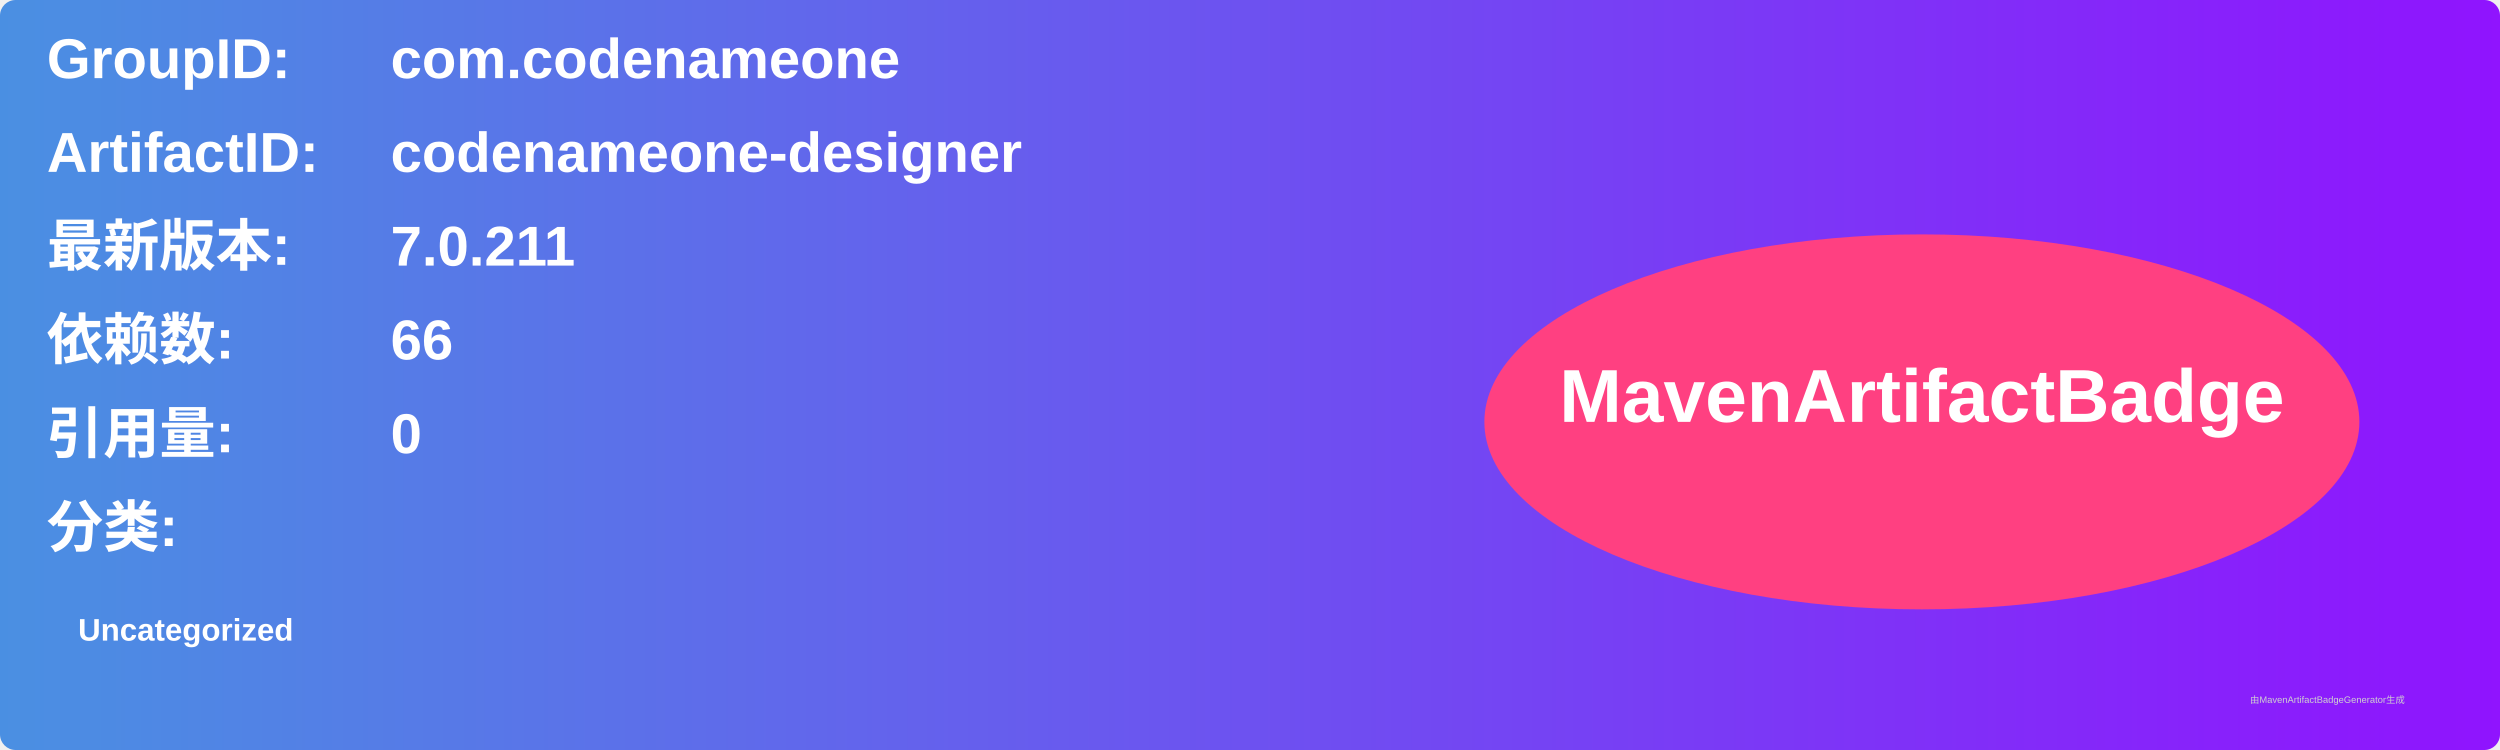
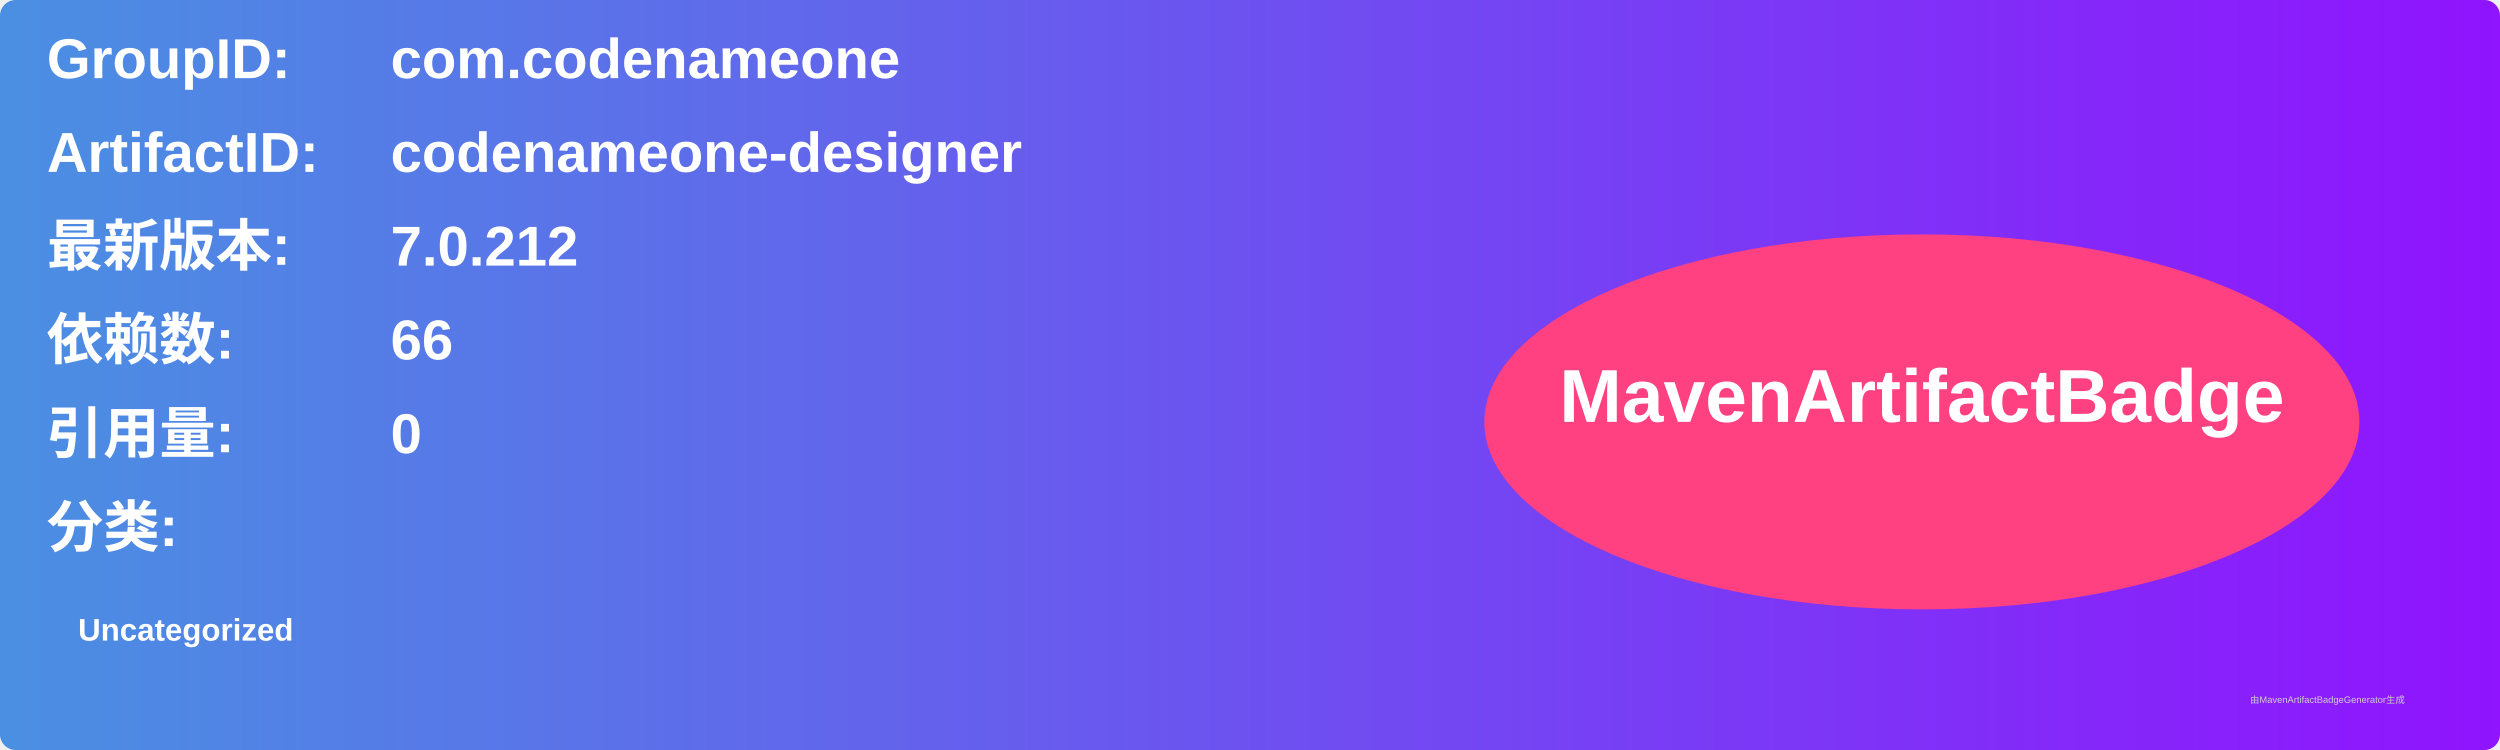
<svg xmlns="http://www.w3.org/2000/svg" width="800" height="240" viewBox="0 0 800 240">
  <linearGradient id="grad" x1="0%" y1="0%" x2="100%" y2="0%">
    <stop offset="0%" stop-color="#4a90e2" />
    <stop offset="100%" stop-color="#9013fe" />
  </linearGradient>
  <rect width="100%" height="100%" rx="5" ry="5" fill="url(#grad)" />
  <g transform="translate(15, 15)">
    <text x="0" y="10" font-family="Arial" font-size="18" fill="white" font-weight="bold" width="260">GroupID:</text>
    <text x="110" y="10" font-family="Arial" font-size="18" fill="white" font-weight="bold" width="460">com.codenameone</text>
    <text x="0" y="40" font-family="Arial" font-size="18" fill="white" font-weight="bold" width="260">ArtifactID:</text>
    <text x="110" y="40" font-family="Arial" font-size="18" fill="white" font-weight="bold" width="460">codenameone-designer</text>
    <text x="0" y="70" font-family="Arial" font-size="18" fill="white" font-weight="bold">最新版本:</text>
    <text x="110" y="70" font-family="Arial" font-size="18" fill="white" font-weight="bold">
-       <tspan font-weight="bold">7.0.211</tspan>
+       <tspan font-weight="bold">7.0.212</tspan>
    </text>
    <text x="0" y="100" font-family="Arial" font-size="18" fill="white" font-weight="bold">依赖数: </text>
    <text x="110" y="100" font-family="Arial" font-size="18" fill="white">
      <tspan font-weight="bold">66</tspan>
    </text>
    <text x="0" y="130" font-family="Arial" font-size="18" fill="white" font-weight="bold">引用量: </text>
    <text x="110" y="130" font-family="Arial" font-size="18" fill="white">
      <tspan font-weight="bold">0</tspan>
    </text>
    <text x="0" y="160" font-family="Arial" font-size="18" fill="white" font-weight="bold">分类:</text>
    <text x="10" y="190" font-family="Arial" font-size="10" fill="white">
      <tspan font-weight="bold">Uncategorized</tspan>
    </text>
    <ellipse cx="600" cy="120" rx="140" ry="60" fill="#ff4081" />
    <text x="600" y="120" text-anchor="middle" font-family="Arial" font-size="24" fill="white" font-weight="bold">MavenArtifactBadge</text>
  </g>
  <text x="720" y="225" font-family="Arial" font-size="3" fill="#d0d0d0">由MavenArtifactBadgeGenerator生成</text>
</svg>
